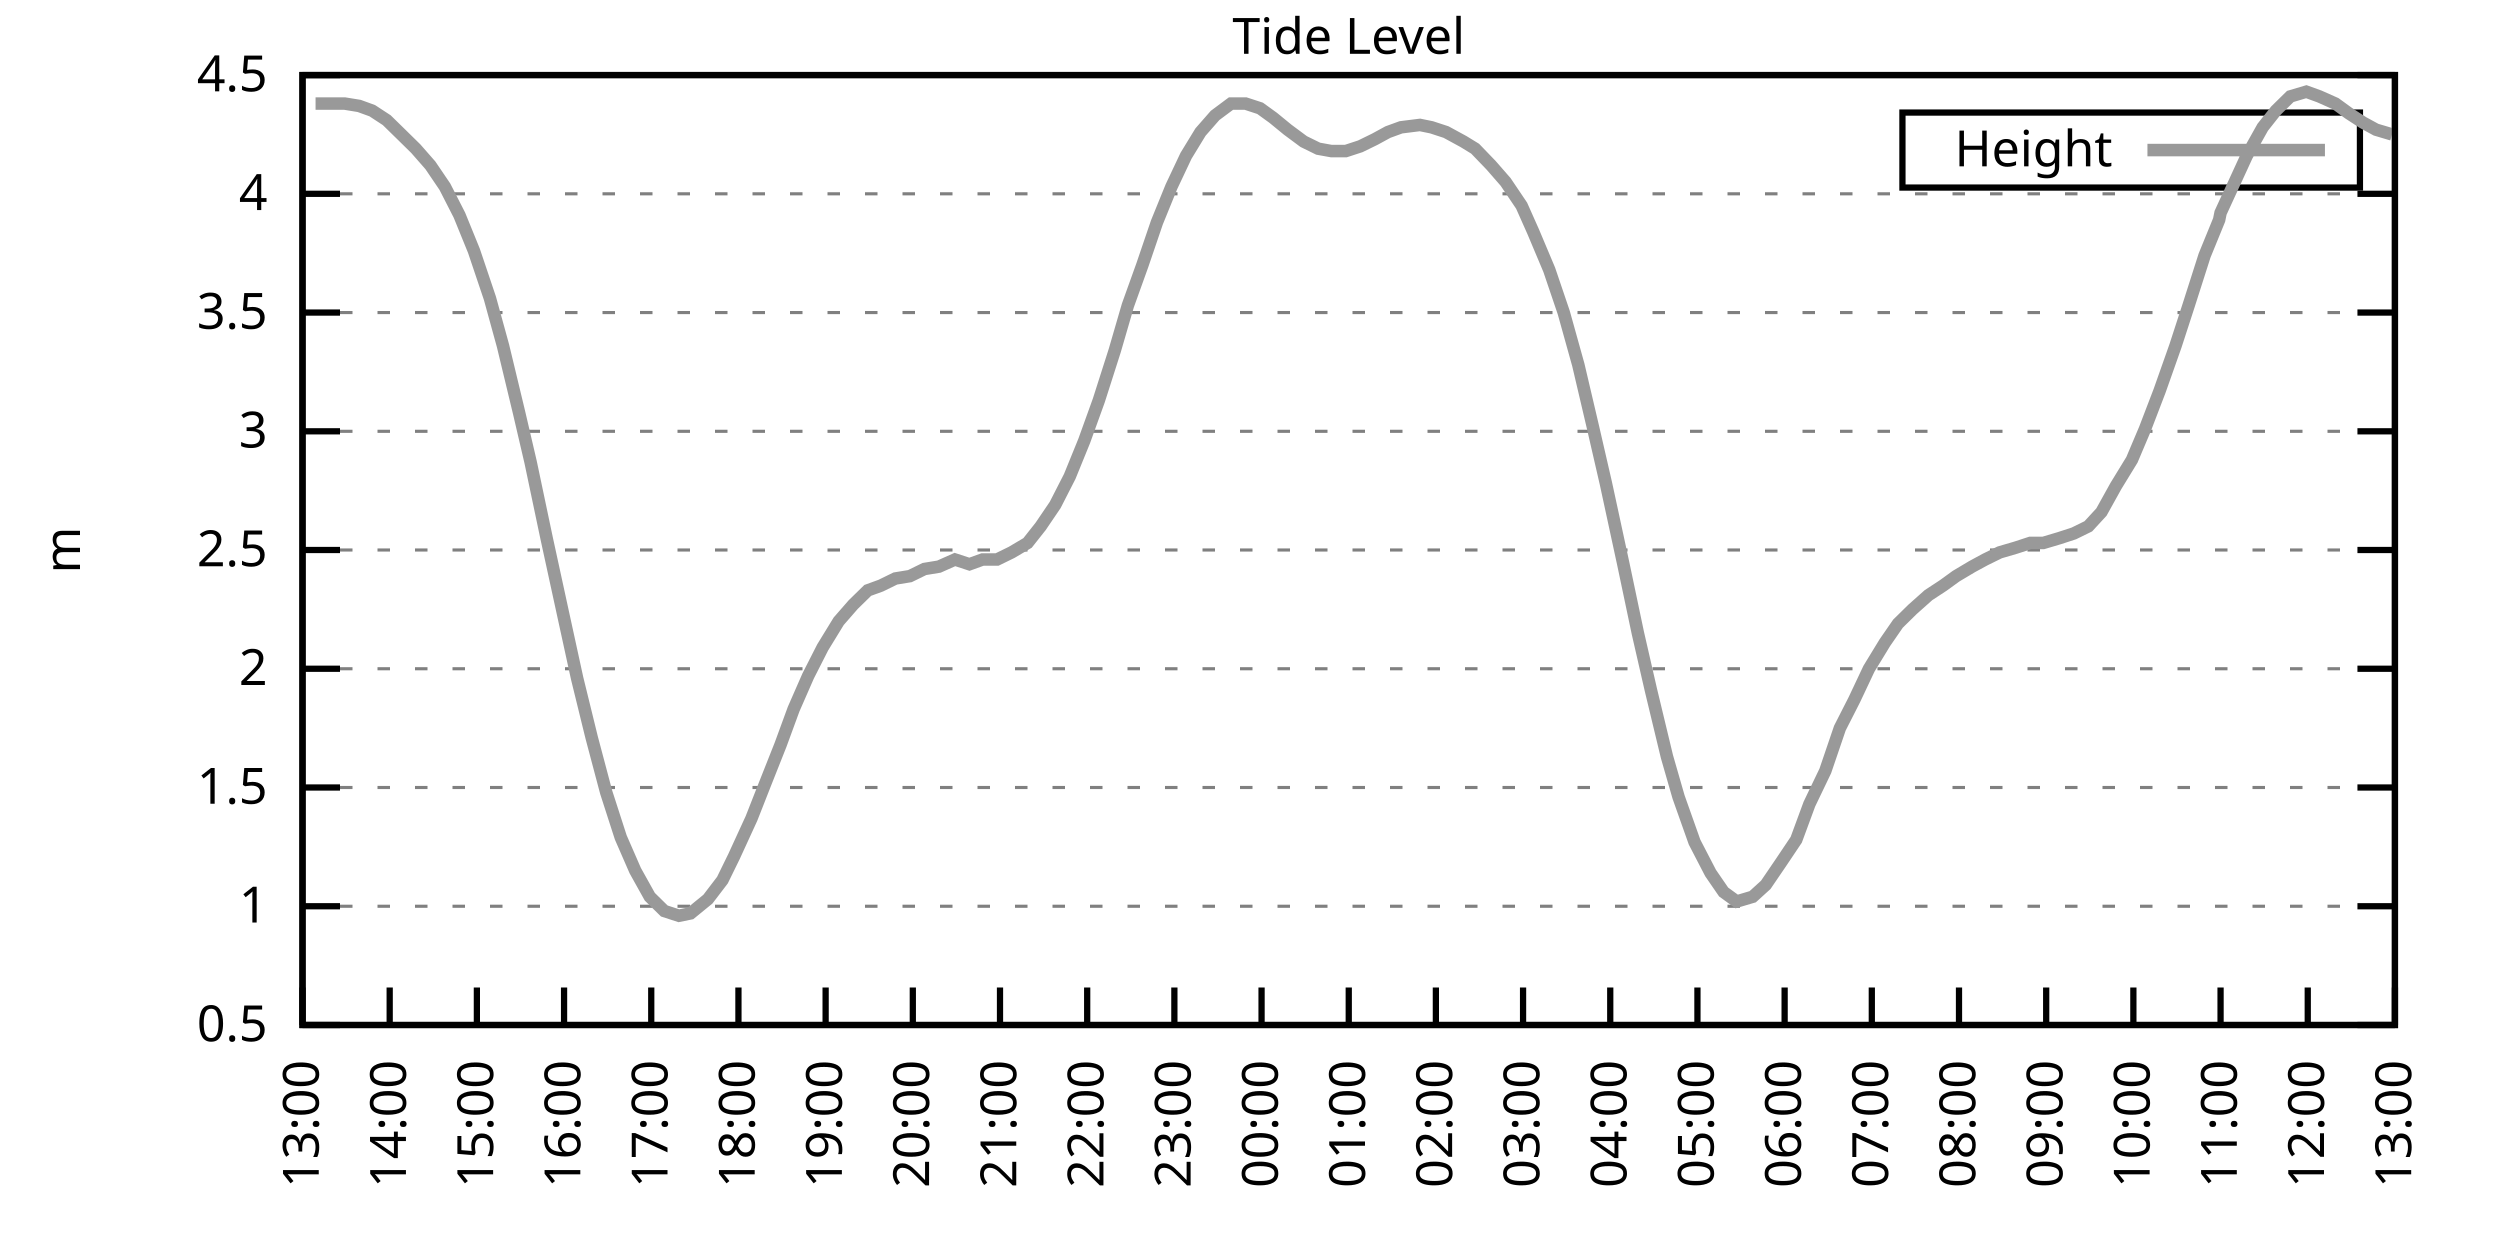
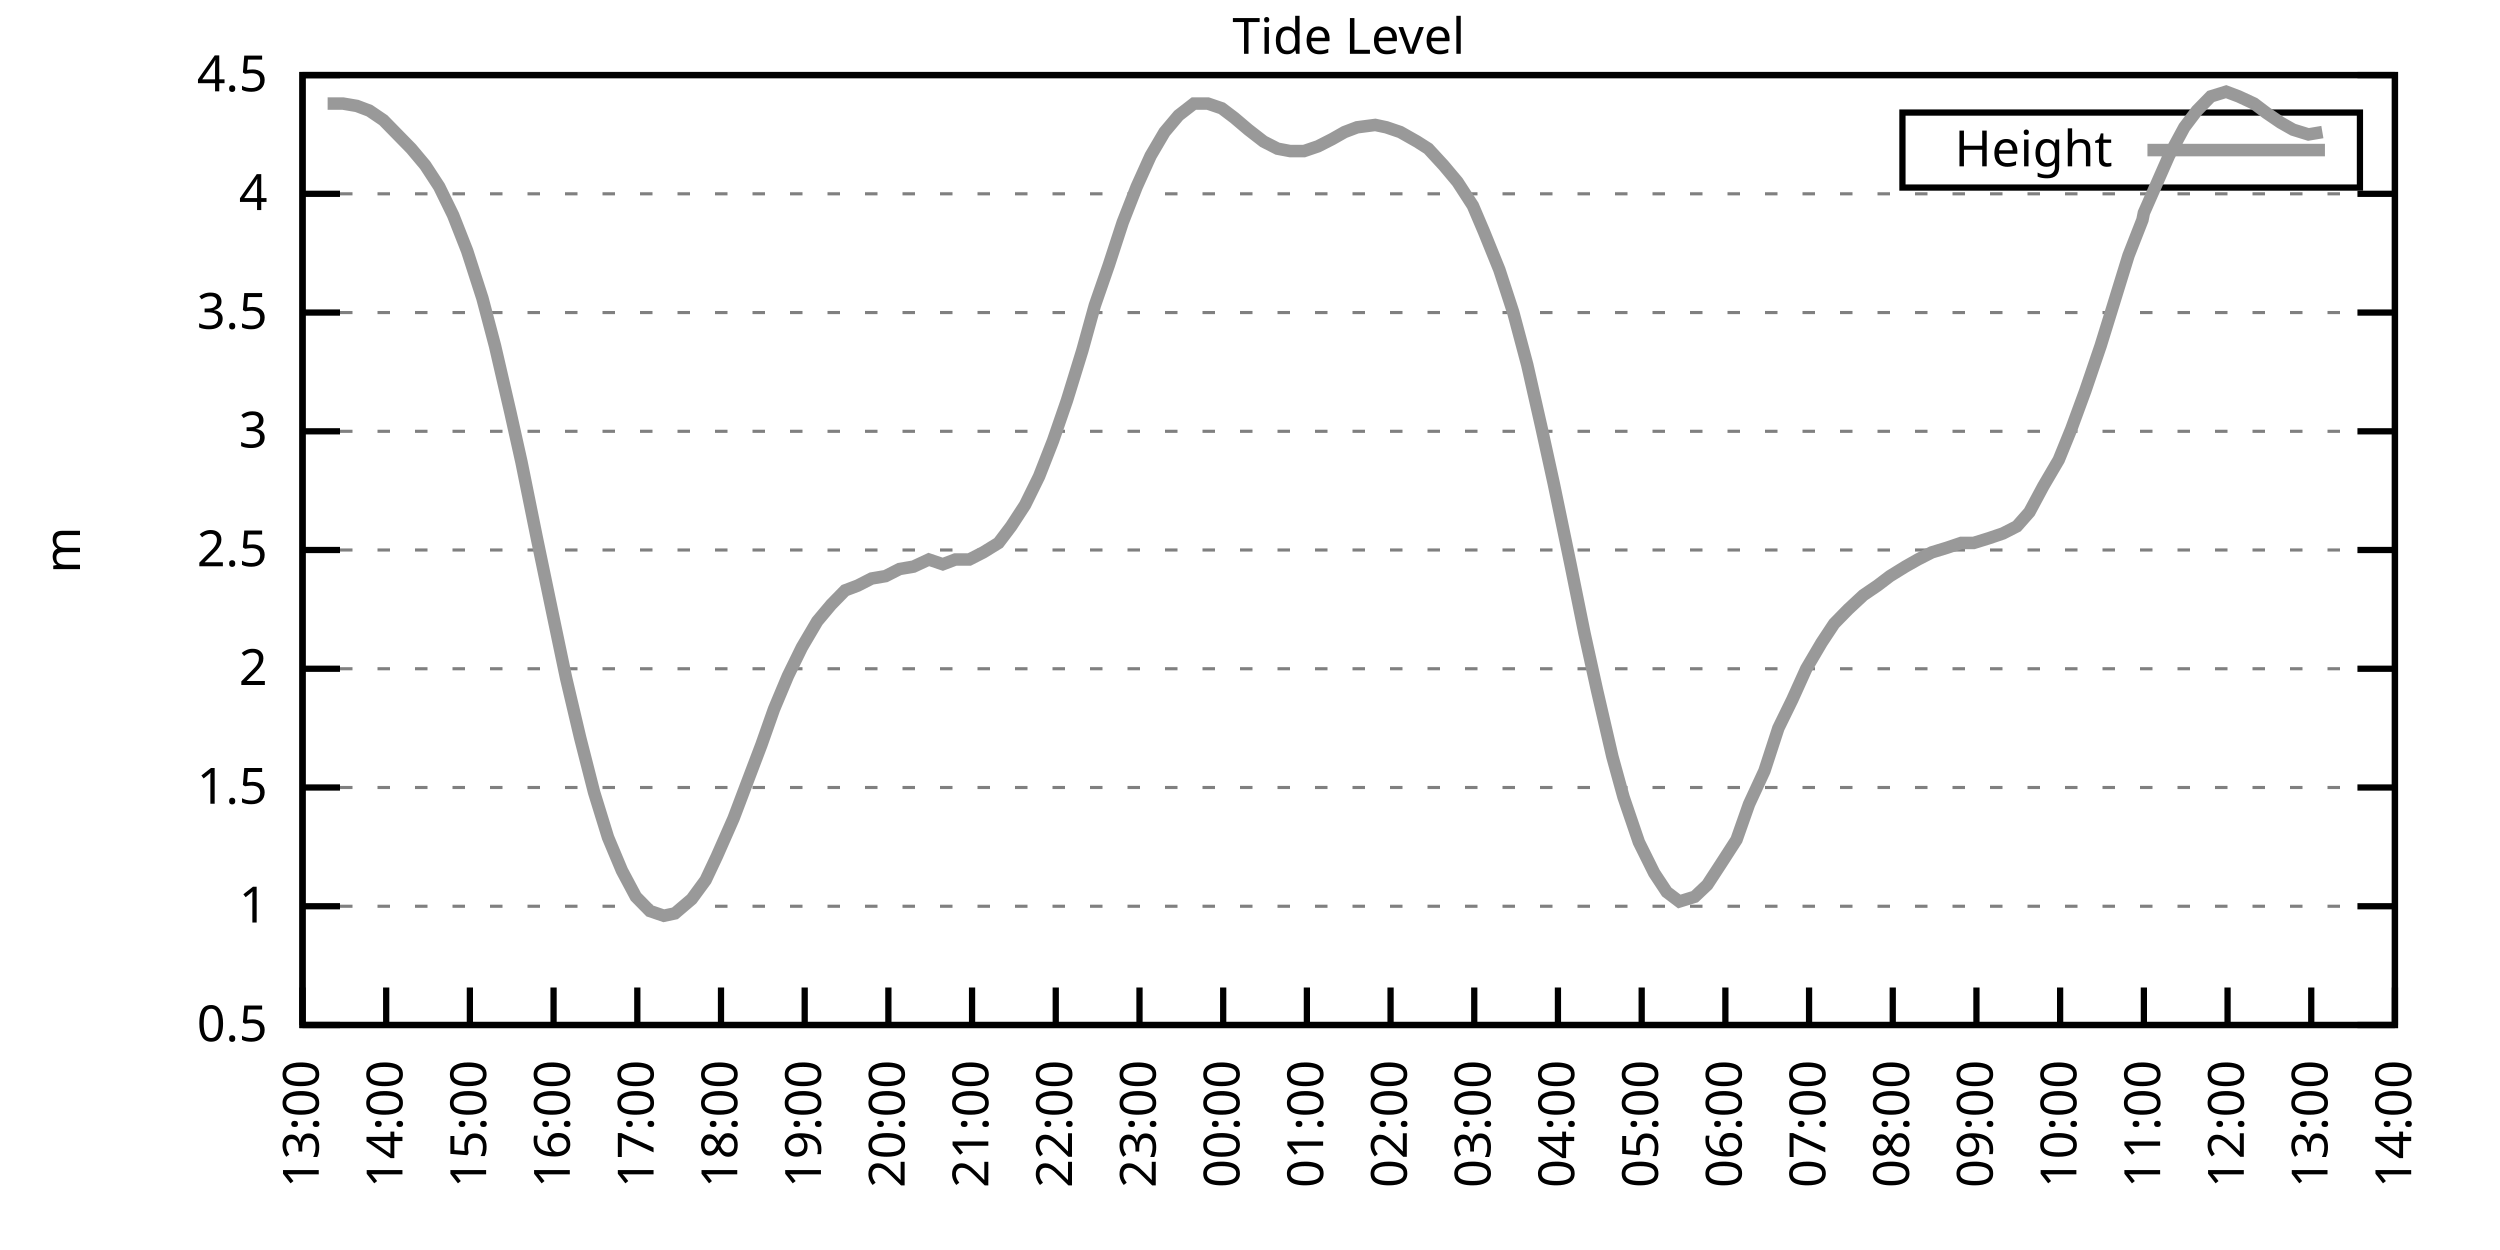
<svg xmlns="http://www.w3.org/2000/svg" xmlns:xlink="http://www.w3.org/1999/xlink" width="400" height="200" viewBox="0 0 400 200">
  <g id="gnuplot_canvas">
    <rect x="0" y="0" width="400" height="200" fill="none" />
    <defs>
      <circle id="gpDot" r="0.5" stroke-width="0.5" stroke="currentColor" />
      <path id="gpPt0" stroke-width="0.333" stroke="currentColor" d="M-1,0 h2 M0,-1 v2" />
      <path id="gpPt1" stroke-width="0.333" stroke="currentColor" d="M-1,-1 L1,1 M1,-1 L-1,1" />
      <path id="gpPt2" stroke-width="0.333" stroke="currentColor" d="M-1,0 L1,0 M0,-1 L0,1 M-1,-1 L1,1 M-1,1 L1,-1" />
      <rect id="gpPt3" stroke-width="0.333" stroke="currentColor" x="-1" y="-1" width="2" height="2" />
      <rect id="gpPt4" stroke-width="0.333" stroke="currentColor" fill="currentColor" x="-1" y="-1" width="2" height="2" />
      <circle id="gpPt5" stroke-width="0.333" stroke="currentColor" cx="0" cy="0" r="1" />
      <use xlink:href="#gpPt5" id="gpPt6" fill="currentColor" stroke="none" />
      <path id="gpPt7" stroke-width="0.333" stroke="currentColor" d="M0,-1.33 L-1.33,0.67 L1.33,0.67 z" />
      <use xlink:href="#gpPt7" id="gpPt8" fill="currentColor" stroke="none" />
      <use xlink:href="#gpPt7" id="gpPt9" stroke="currentColor" transform="rotate(180)" />
      <use xlink:href="#gpPt9" id="gpPt10" fill="currentColor" stroke="none" />
      <use xlink:href="#gpPt3" id="gpPt11" stroke="currentColor" transform="rotate(45)" />
      <use xlink:href="#gpPt11" id="gpPt12" fill="currentColor" stroke="none" />
      <path id="gpPt13" stroke-width="0.333" stroke="currentColor" d="M0,1.330 L1.265,0.411 L0.782,-1.067 L-0.782,-1.076 L-1.265,0.411 z" />
      <use xlink:href="#gpPt13" id="gpPt14" fill="currentColor" stroke="none" />
      <filter id="textbox" filterUnits="objectBoundingBox" x="0" y="0" height="1" width="1">
        <feFlood flood-color="white" flood-opacity="1" result="bgnd" />
        <feComposite in="SourceGraphic" in2="bgnd" operator="atop" />
      </filter>
      <filter id="greybox" filterUnits="objectBoundingBox" x="0" y="0" height="1" width="1">
        <feFlood flood-color="lightgrey" flood-opacity="1" result="grey" />
        <feComposite in="SourceGraphic" in2="grey" operator="atop" />
      </filter>
    </defs>
    <g fill="none" color="white" stroke="currentColor" stroke-width="1.00" stroke-linecap="butt" stroke-linejoin="miter">
</g>
    <g fill="none" color="black" stroke="currentColor" stroke-width="1.00" stroke-linecap="butt" stroke-linejoin="miter">
      <g stroke="none" shape-rendering="crispEdges">
        <polygon fill="rgb(255, 255, 255)" points="48.40,164.00 383.18,164.00 383.18,12.02 48.40,12.02 " />
      </g>
    </g>
    <g fill="none" color="black" stroke="currentColor" stroke-width="1.00" stroke-linecap="butt" stroke-linejoin="miter">
</g>
    <g fill="none" color="black" stroke="black" stroke-width="0.50" stroke-linecap="butt" stroke-linejoin="miter">
</g>
    <g fill="none" color="gray" stroke="currentColor" stroke-width="0.50" stroke-linecap="butt" stroke-linejoin="miter">
      <path stroke="gray" stroke-dasharray="2,4" class="gridline" d="M48.40,164.00 L383.19,164.00  " />
    </g>
    <g fill="none" color="gray" stroke="gray" stroke-width="1.00" stroke-linecap="butt" stroke-linejoin="miter">
</g>
    <g fill="none" color="black" stroke="currentColor" stroke-width="1.00" stroke-linecap="butt" stroke-linejoin="miter">
      <path stroke="black" d="M48.40,164.00 L54.40,164.00 M383.19,164.00 L377.19,164.00  " />
      <g transform="translate(42.80,166.60)" stroke="none" fill="black" font-family="Sans" font-size="8.00" text-anchor="end">
        <text>
          <tspan font-family="Sans"> 0.5</tspan>
        </text>
      </g>
    </g>
    <g fill="none" color="black" stroke="currentColor" stroke-width="1.00" stroke-linecap="butt" stroke-linejoin="miter">
</g>
    <g fill="none" color="black" stroke="black" stroke-width="0.50" stroke-linecap="butt" stroke-linejoin="miter">
</g>
    <g fill="none" color="gray" stroke="currentColor" stroke-width="0.50" stroke-linecap="butt" stroke-linejoin="miter">
      <path stroke="gray" stroke-dasharray="2,4" class="gridline" d="M48.40,145.00 L383.19,145.00  " />
    </g>
    <g fill="none" color="gray" stroke="gray" stroke-width="1.00" stroke-linecap="butt" stroke-linejoin="miter">
</g>
    <g fill="none" color="black" stroke="currentColor" stroke-width="1.00" stroke-linecap="butt" stroke-linejoin="miter">
      <path stroke="black" d="M48.40,145.00 L54.40,145.00 M383.19,145.00 L377.19,145.00  " />
      <g transform="translate(42.80,147.60)" stroke="none" fill="black" font-family="Sans" font-size="8.00" text-anchor="end">
        <text>
          <tspan font-family="Sans"> 1</tspan>
        </text>
      </g>
    </g>
    <g fill="none" color="black" stroke="currentColor" stroke-width="1.00" stroke-linecap="butt" stroke-linejoin="miter">
</g>
    <g fill="none" color="black" stroke="black" stroke-width="0.50" stroke-linecap="butt" stroke-linejoin="miter">
</g>
    <g fill="none" color="gray" stroke="currentColor" stroke-width="0.50" stroke-linecap="butt" stroke-linejoin="miter">
      <path stroke="gray" stroke-dasharray="2,4" class="gridline" d="M48.40,126.00 L383.19,126.00  " />
    </g>
    <g fill="none" color="gray" stroke="gray" stroke-width="1.00" stroke-linecap="butt" stroke-linejoin="miter">
</g>
    <g fill="none" color="black" stroke="currentColor" stroke-width="1.00" stroke-linecap="butt" stroke-linejoin="miter">
      <path stroke="black" d="M48.40,126.00 L54.40,126.00 M383.19,126.00 L377.19,126.00  " />
      <g transform="translate(42.80,128.60)" stroke="none" fill="black" font-family="Sans" font-size="8.00" text-anchor="end">
        <text>
          <tspan font-family="Sans"> 1.5</tspan>
        </text>
      </g>
    </g>
    <g fill="none" color="black" stroke="currentColor" stroke-width="1.00" stroke-linecap="butt" stroke-linejoin="miter">
</g>
    <g fill="none" color="black" stroke="black" stroke-width="0.50" stroke-linecap="butt" stroke-linejoin="miter">
</g>
    <g fill="none" color="gray" stroke="currentColor" stroke-width="0.50" stroke-linecap="butt" stroke-linejoin="miter">
      <path stroke="gray" stroke-dasharray="2,4" class="gridline" d="M48.40,107.00 L383.19,107.00  " />
    </g>
    <g fill="none" color="gray" stroke="gray" stroke-width="1.00" stroke-linecap="butt" stroke-linejoin="miter">
</g>
    <g fill="none" color="black" stroke="currentColor" stroke-width="1.00" stroke-linecap="butt" stroke-linejoin="miter">
      <path stroke="black" d="M48.40,107.00 L54.40,107.00 M383.19,107.00 L377.19,107.00  " />
      <g transform="translate(42.80,109.60)" stroke="none" fill="black" font-family="Sans" font-size="8.00" text-anchor="end">
        <text>
          <tspan font-family="Sans"> 2</tspan>
        </text>
      </g>
    </g>
    <g fill="none" color="black" stroke="currentColor" stroke-width="1.00" stroke-linecap="butt" stroke-linejoin="miter">
</g>
    <g fill="none" color="black" stroke="black" stroke-width="0.50" stroke-linecap="butt" stroke-linejoin="miter">
</g>
    <g fill="none" color="gray" stroke="currentColor" stroke-width="0.50" stroke-linecap="butt" stroke-linejoin="miter">
      <path stroke="gray" stroke-dasharray="2,4" class="gridline" d="M48.40,88.00 L383.19,88.00  " />
    </g>
    <g fill="none" color="gray" stroke="gray" stroke-width="1.00" stroke-linecap="butt" stroke-linejoin="miter">
</g>
    <g fill="none" color="black" stroke="currentColor" stroke-width="1.00" stroke-linecap="butt" stroke-linejoin="miter">
      <path stroke="black" d="M48.40,88.00 L54.40,88.00 M383.19,88.00 L377.19,88.00  " />
      <g transform="translate(42.80,90.60)" stroke="none" fill="black" font-family="Sans" font-size="8.00" text-anchor="end">
        <text>
          <tspan font-family="Sans"> 2.5</tspan>
        </text>
      </g>
    </g>
    <g fill="none" color="black" stroke="currentColor" stroke-width="1.00" stroke-linecap="butt" stroke-linejoin="miter">
</g>
    <g fill="none" color="black" stroke="black" stroke-width="0.50" stroke-linecap="butt" stroke-linejoin="miter">
</g>
    <g fill="none" color="gray" stroke="currentColor" stroke-width="0.50" stroke-linecap="butt" stroke-linejoin="miter">
      <path stroke="gray" stroke-dasharray="2,4" class="gridline" d="M48.40,69.01 L383.19,69.01  " />
    </g>
    <g fill="none" color="gray" stroke="gray" stroke-width="1.00" stroke-linecap="butt" stroke-linejoin="miter">
</g>
    <g fill="none" color="black" stroke="currentColor" stroke-width="1.00" stroke-linecap="butt" stroke-linejoin="miter">
      <path stroke="black" d="M48.40,69.01 L54.40,69.01 M383.19,69.01 L377.19,69.01  " />
      <g transform="translate(42.80,71.61)" stroke="none" fill="black" font-family="Sans" font-size="8.00" text-anchor="end">
        <text>
          <tspan font-family="Sans"> 3</tspan>
        </text>
      </g>
    </g>
    <g fill="none" color="black" stroke="currentColor" stroke-width="1.00" stroke-linecap="butt" stroke-linejoin="miter">
</g>
    <g fill="none" color="black" stroke="black" stroke-width="0.50" stroke-linecap="butt" stroke-linejoin="miter">
</g>
    <g fill="none" color="gray" stroke="currentColor" stroke-width="0.50" stroke-linecap="butt" stroke-linejoin="miter">
      <path stroke="gray" stroke-dasharray="2,4" class="gridline" d="M48.40,50.01 L383.19,50.01  " />
    </g>
    <g fill="none" color="gray" stroke="gray" stroke-width="1.00" stroke-linecap="butt" stroke-linejoin="miter">
</g>
    <g fill="none" color="black" stroke="currentColor" stroke-width="1.00" stroke-linecap="butt" stroke-linejoin="miter">
      <path stroke="black" d="M48.40,50.01 L54.40,50.01 M383.19,50.01 L377.19,50.01  " />
      <g transform="translate(42.80,52.61)" stroke="none" fill="black" font-family="Sans" font-size="8.00" text-anchor="end">
        <text>
          <tspan font-family="Sans"> 3.5</tspan>
        </text>
      </g>
    </g>
    <g fill="none" color="black" stroke="currentColor" stroke-width="1.00" stroke-linecap="butt" stroke-linejoin="miter">
</g>
    <g fill="none" color="black" stroke="black" stroke-width="0.50" stroke-linecap="butt" stroke-linejoin="miter">
</g>
    <g fill="none" color="gray" stroke="currentColor" stroke-width="0.50" stroke-linecap="butt" stroke-linejoin="miter">
      <path stroke="gray" stroke-dasharray="2,4" class="gridline" d="M48.40,31.01 L383.19,31.01  " />
    </g>
    <g fill="none" color="gray" stroke="gray" stroke-width="1.00" stroke-linecap="butt" stroke-linejoin="miter">
</g>
    <g fill="none" color="black" stroke="currentColor" stroke-width="1.00" stroke-linecap="butt" stroke-linejoin="miter">
      <path stroke="black" d="M48.40,31.01 L54.40,31.01 M383.19,31.01 L377.19,31.01  " />
      <g transform="translate(42.80,33.61)" stroke="none" fill="black" font-family="Sans" font-size="8.00" text-anchor="end">
        <text>
          <tspan font-family="Sans"> 4</tspan>
        </text>
      </g>
    </g>
    <g fill="none" color="black" stroke="currentColor" stroke-width="1.00" stroke-linecap="butt" stroke-linejoin="miter">
</g>
    <g fill="none" color="black" stroke="black" stroke-width="0.50" stroke-linecap="butt" stroke-linejoin="miter">
</g>
    <g fill="none" color="gray" stroke="currentColor" stroke-width="0.50" stroke-linecap="butt" stroke-linejoin="miter">
      <path stroke="gray" stroke-dasharray="2,4" class="gridline" d="M48.40,12.01 L383.19,12.01  " />
    </g>
    <g fill="none" color="gray" stroke="gray" stroke-width="1.00" stroke-linecap="butt" stroke-linejoin="miter">
</g>
    <g fill="none" color="black" stroke="currentColor" stroke-width="1.00" stroke-linecap="butt" stroke-linejoin="miter">
      <path stroke="black" d="M48.40,12.01 L54.40,12.01 M383.19,12.01 L377.19,12.01  " />
      <g transform="translate(42.80,14.61)" stroke="none" fill="black" font-family="Sans" font-size="8.00" text-anchor="end">
        <text>
          <tspan font-family="Sans"> 4.5</tspan>
        </text>
      </g>
    </g>
    <g fill="none" color="black" stroke="currentColor" stroke-width="1.00" stroke-linecap="butt" stroke-linejoin="miter">
      <path stroke="black" d="M48.40,164.00 L48.40,158.00  " />
      <g transform="translate(51.00,169.60) rotate(270.00)" stroke="none" fill="black" font-family="Sans" font-size="8.00" text-anchor="end">
        <text>
          <tspan font-family="Sans">13:00</tspan>
        </text>
      </g>
    </g>
    <g fill="none" color="black" stroke="currentColor" stroke-width="1.00" stroke-linecap="butt" stroke-linejoin="miter">
-       <path stroke="black" d="M62.35,164.00 L62.35,158.00  " />
-       <g transform="translate(64.95,169.60) rotate(270.00)" stroke="none" fill="black" font-family="Sans" font-size="8.00" text-anchor="end">
+       <path stroke="black" d="M61.79,164.00 L61.79,158.00  " />
+       <g transform="translate(64.39,169.60) rotate(270.00)" stroke="none" fill="black" font-family="Sans" font-size="8.00" text-anchor="end">
        <text>
          <tspan font-family="Sans">14:00</tspan>
        </text>
      </g>
    </g>
    <g fill="none" color="black" stroke="currentColor" stroke-width="1.00" stroke-linecap="butt" stroke-linejoin="miter">
-       <path stroke="black" d="M76.30,164.00 L76.30,158.00  " />
-       <g transform="translate(78.90,169.60) rotate(270.00)" stroke="none" fill="black" font-family="Sans" font-size="8.00" text-anchor="end">
+       <path stroke="black" d="M75.18,164.00 L75.18,158.00  " />
+       <g transform="translate(77.78,169.60) rotate(270.00)" stroke="none" fill="black" font-family="Sans" font-size="8.00" text-anchor="end">
        <text>
          <tspan font-family="Sans">15:00</tspan>
        </text>
      </g>
    </g>
    <g fill="none" color="black" stroke="currentColor" stroke-width="1.00" stroke-linecap="butt" stroke-linejoin="miter">
-       <path stroke="black" d="M90.25,164.00 L90.25,158.00  " />
-       <g transform="translate(92.85,169.60) rotate(270.00)" stroke="none" fill="black" font-family="Sans" font-size="8.00" text-anchor="end">
+       <path stroke="black" d="M88.57,164.00 L88.57,158.00  " />
+       <g transform="translate(91.17,169.60) rotate(270.00)" stroke="none" fill="black" font-family="Sans" font-size="8.00" text-anchor="end">
        <text>
          <tspan font-family="Sans">16:00</tspan>
        </text>
      </g>
    </g>
    <g fill="none" color="black" stroke="currentColor" stroke-width="1.00" stroke-linecap="butt" stroke-linejoin="miter">
-       <path stroke="black" d="M104.20,164.00 L104.20,158.00  " />
-       <g transform="translate(106.80,169.60) rotate(270.00)" stroke="none" fill="black" font-family="Sans" font-size="8.00" text-anchor="end">
+       <path stroke="black" d="M101.97,164.00 L101.97,158.00  " />
+       <g transform="translate(104.57,169.60) rotate(270.00)" stroke="none" fill="black" font-family="Sans" font-size="8.00" text-anchor="end">
        <text>
          <tspan font-family="Sans">17:00</tspan>
        </text>
      </g>
    </g>
    <g fill="none" color="black" stroke="currentColor" stroke-width="1.00" stroke-linecap="butt" stroke-linejoin="miter">
-       <path stroke="black" d="M118.15,164.00 L118.15,158.00  " />
-       <g transform="translate(120.75,169.60) rotate(270.00)" stroke="none" fill="black" font-family="Sans" font-size="8.00" text-anchor="end">
+       <path stroke="black" d="M115.36,164.00 L115.36,158.00  " />
+       <g transform="translate(117.96,169.60) rotate(270.00)" stroke="none" fill="black" font-family="Sans" font-size="8.00" text-anchor="end">
        <text>
          <tspan font-family="Sans">18:00</tspan>
        </text>
      </g>
    </g>
    <g fill="none" color="black" stroke="currentColor" stroke-width="1.00" stroke-linecap="butt" stroke-linejoin="miter">
-       <path stroke="black" d="M132.10,164.00 L132.10,158.00  " />
-       <g transform="translate(134.70,169.60) rotate(270.00)" stroke="none" fill="black" font-family="Sans" font-size="8.00" text-anchor="end">
+       <path stroke="black" d="M128.75,164.00 L128.75,158.00  " />
+       <g transform="translate(131.35,169.60) rotate(270.00)" stroke="none" fill="black" font-family="Sans" font-size="8.00" text-anchor="end">
        <text>
          <tspan font-family="Sans">19:00</tspan>
        </text>
      </g>
    </g>
    <g fill="none" color="black" stroke="currentColor" stroke-width="1.00" stroke-linecap="butt" stroke-linejoin="miter">
-       <path stroke="black" d="M146.05,164.00 L146.05,158.00  " />
-       <g transform="translate(148.65,169.60) rotate(270.00)" stroke="none" fill="black" font-family="Sans" font-size="8.00" text-anchor="end">
+       <path stroke="black" d="M142.14,164.00 L142.14,158.00  " />
+       <g transform="translate(144.74,169.60) rotate(270.00)" stroke="none" fill="black" font-family="Sans" font-size="8.00" text-anchor="end">
        <text>
          <tspan font-family="Sans">20:00</tspan>
        </text>
      </g>
    </g>
    <g fill="none" color="black" stroke="currentColor" stroke-width="1.00" stroke-linecap="butt" stroke-linejoin="miter">
-       <path stroke="black" d="M160.00,164.00 L160.00,158.00  " />
-       <g transform="translate(162.60,169.60) rotate(270.00)" stroke="none" fill="black" font-family="Sans" font-size="8.00" text-anchor="end">
+       <path stroke="black" d="M155.53,164.00 L155.53,158.00  " />
+       <g transform="translate(158.13,169.60) rotate(270.00)" stroke="none" fill="black" font-family="Sans" font-size="8.00" text-anchor="end">
        <text>
          <tspan font-family="Sans">21:00</tspan>
        </text>
      </g>
    </g>
    <g fill="none" color="black" stroke="currentColor" stroke-width="1.00" stroke-linecap="butt" stroke-linejoin="miter">
-       <path stroke="black" d="M173.95,164.00 L173.95,158.00  " />
-       <g transform="translate(176.55,169.60) rotate(270.00)" stroke="none" fill="black" font-family="Sans" font-size="8.00" text-anchor="end">
+       <path stroke="black" d="M168.92,164.00 L168.92,158.00  " />
+       <g transform="translate(171.52,169.60) rotate(270.00)" stroke="none" fill="black" font-family="Sans" font-size="8.00" text-anchor="end">
        <text>
          <tspan font-family="Sans">22:00</tspan>
        </text>
      </g>
    </g>
    <g fill="none" color="black" stroke="currentColor" stroke-width="1.00" stroke-linecap="butt" stroke-linejoin="miter">
-       <path stroke="black" d="M187.90,164.00 L187.90,158.00  " />
-       <g transform="translate(190.50,169.60) rotate(270.00)" stroke="none" fill="black" font-family="Sans" font-size="8.00" text-anchor="end">
+       <path stroke="black" d="M182.32,164.00 L182.32,158.00  " />
+       <g transform="translate(184.92,169.60) rotate(270.00)" stroke="none" fill="black" font-family="Sans" font-size="8.00" text-anchor="end">
        <text>
          <tspan font-family="Sans">23:00</tspan>
        </text>
      </g>
    </g>
    <g fill="none" color="black" stroke="currentColor" stroke-width="1.00" stroke-linecap="butt" stroke-linejoin="miter">
-       <path stroke="black" d="M201.85,164.00 L201.85,158.00  " />
-       <g transform="translate(204.45,169.60) rotate(270.00)" stroke="none" fill="black" font-family="Sans" font-size="8.00" text-anchor="end">
+       <path stroke="black" d="M195.71,164.00 L195.71,158.00  " />
+       <g transform="translate(198.31,169.60) rotate(270.00)" stroke="none" fill="black" font-family="Sans" font-size="8.00" text-anchor="end">
        <text>
          <tspan font-family="Sans">00:00</tspan>
        </text>
      </g>
    </g>
    <g fill="none" color="black" stroke="currentColor" stroke-width="1.00" stroke-linecap="butt" stroke-linejoin="miter">
-       <path stroke="black" d="M215.80,164.00 L215.80,158.00  " />
-       <g transform="translate(218.40,169.60) rotate(270.00)" stroke="none" fill="black" font-family="Sans" font-size="8.00" text-anchor="end">
+       <path stroke="black" d="M209.10,164.00 L209.10,158.00  " />
+       <g transform="translate(211.70,169.60) rotate(270.00)" stroke="none" fill="black" font-family="Sans" font-size="8.00" text-anchor="end">
        <text>
          <tspan font-family="Sans">01:00</tspan>
        </text>
      </g>
    </g>
    <g fill="none" color="black" stroke="currentColor" stroke-width="1.00" stroke-linecap="butt" stroke-linejoin="miter">
-       <path stroke="black" d="M229.74,164.00 L229.74,158.00  " />
-       <g transform="translate(232.34,169.60) rotate(270.00)" stroke="none" fill="black" font-family="Sans" font-size="8.00" text-anchor="end">
+       <path stroke="black" d="M222.49,164.00 L222.49,158.00  " />
+       <g transform="translate(225.09,169.60) rotate(270.00)" stroke="none" fill="black" font-family="Sans" font-size="8.00" text-anchor="end">
        <text>
          <tspan font-family="Sans">02:00</tspan>
        </text>
      </g>
    </g>
    <g fill="none" color="black" stroke="currentColor" stroke-width="1.00" stroke-linecap="butt" stroke-linejoin="miter">
-       <path stroke="black" d="M243.69,164.00 L243.69,158.00  " />
-       <g transform="translate(246.29,169.60) rotate(270.00)" stroke="none" fill="black" font-family="Sans" font-size="8.00" text-anchor="end">
+       <path stroke="black" d="M235.88,164.00 L235.88,158.00  " />
+       <g transform="translate(238.48,169.60) rotate(270.00)" stroke="none" fill="black" font-family="Sans" font-size="8.00" text-anchor="end">
        <text>
          <tspan font-family="Sans">03:00</tspan>
        </text>
      </g>
    </g>
    <g fill="none" color="black" stroke="currentColor" stroke-width="1.00" stroke-linecap="butt" stroke-linejoin="miter">
-       <path stroke="black" d="M257.64,164.00 L257.64,158.00  " />
-       <g transform="translate(260.24,169.60) rotate(270.00)" stroke="none" fill="black" font-family="Sans" font-size="8.00" text-anchor="end">
+       <path stroke="black" d="M249.27,164.00 L249.27,158.00  " />
+       <g transform="translate(251.87,169.60) rotate(270.00)" stroke="none" fill="black" font-family="Sans" font-size="8.00" text-anchor="end">
        <text>
          <tspan font-family="Sans">04:00</tspan>
        </text>
      </g>
    </g>
    <g fill="none" color="black" stroke="currentColor" stroke-width="1.00" stroke-linecap="butt" stroke-linejoin="miter">
-       <path stroke="black" d="M271.59,164.00 L271.59,158.00  " />
-       <g transform="translate(274.19,169.60) rotate(270.00)" stroke="none" fill="black" font-family="Sans" font-size="8.00" text-anchor="end">
+       <path stroke="black" d="M262.67,164.00 L262.67,158.00  " />
+       <g transform="translate(265.27,169.60) rotate(270.00)" stroke="none" fill="black" font-family="Sans" font-size="8.00" text-anchor="end">
        <text>
          <tspan font-family="Sans">05:00</tspan>
        </text>
      </g>
    </g>
    <g fill="none" color="black" stroke="currentColor" stroke-width="1.00" stroke-linecap="butt" stroke-linejoin="miter">
-       <path stroke="black" d="M285.54,164.00 L285.54,158.00  " />
-       <g transform="translate(288.14,169.60) rotate(270.00)" stroke="none" fill="black" font-family="Sans" font-size="8.00" text-anchor="end">
+       <path stroke="black" d="M276.06,164.00 L276.06,158.00  " />
+       <g transform="translate(278.66,169.60) rotate(270.00)" stroke="none" fill="black" font-family="Sans" font-size="8.00" text-anchor="end">
        <text>
          <tspan font-family="Sans">06:00</tspan>
        </text>
      </g>
    </g>
    <g fill="none" color="black" stroke="currentColor" stroke-width="1.00" stroke-linecap="butt" stroke-linejoin="miter">
-       <path stroke="black" d="M299.49,164.00 L299.49,158.00  " />
-       <g transform="translate(302.09,169.60) rotate(270.00)" stroke="none" fill="black" font-family="Sans" font-size="8.00" text-anchor="end">
+       <path stroke="black" d="M289.45,164.00 L289.45,158.00  " />
+       <g transform="translate(292.05,169.60) rotate(270.00)" stroke="none" fill="black" font-family="Sans" font-size="8.00" text-anchor="end">
        <text>
          <tspan font-family="Sans">07:00</tspan>
        </text>
      </g>
    </g>
    <g fill="none" color="black" stroke="currentColor" stroke-width="1.00" stroke-linecap="butt" stroke-linejoin="miter">
-       <path stroke="black" d="M313.44,164.00 L313.44,158.00  " />
-       <g transform="translate(316.04,169.60) rotate(270.00)" stroke="none" fill="black" font-family="Sans" font-size="8.00" text-anchor="end">
+       <path stroke="black" d="M302.84,164.00 L302.84,158.00  " />
+       <g transform="translate(305.44,169.60) rotate(270.00)" stroke="none" fill="black" font-family="Sans" font-size="8.00" text-anchor="end">
        <text>
          <tspan font-family="Sans">08:00</tspan>
        </text>
      </g>
    </g>
    <g fill="none" color="black" stroke="currentColor" stroke-width="1.00" stroke-linecap="butt" stroke-linejoin="miter">
-       <path stroke="black" d="M327.39,164.00 L327.39,158.00  " />
-       <g transform="translate(329.99,169.60) rotate(270.00)" stroke="none" fill="black" font-family="Sans" font-size="8.00" text-anchor="end">
+       <path stroke="black" d="M316.23,164.00 L316.23,158.00  " />
+       <g transform="translate(318.83,169.60) rotate(270.00)" stroke="none" fill="black" font-family="Sans" font-size="8.00" text-anchor="end">
        <text>
          <tspan font-family="Sans">09:00</tspan>
        </text>
      </g>
    </g>
    <g fill="none" color="black" stroke="currentColor" stroke-width="1.00" stroke-linecap="butt" stroke-linejoin="miter">
-       <path stroke="black" d="M341.34,164.00 L341.34,158.00  " />
-       <g transform="translate(343.94,169.60) rotate(270.00)" stroke="none" fill="black" font-family="Sans" font-size="8.00" text-anchor="end">
+       <path stroke="black" d="M329.62,164.00 L329.62,158.00  " />
+       <g transform="translate(332.22,169.60) rotate(270.00)" stroke="none" fill="black" font-family="Sans" font-size="8.00" text-anchor="end">
        <text>
          <tspan font-family="Sans">10:00</tspan>
        </text>
      </g>
    </g>
    <g fill="none" color="black" stroke="currentColor" stroke-width="1.00" stroke-linecap="butt" stroke-linejoin="miter">
-       <path stroke="black" d="M355.29,164.00 L355.29,158.00  " />
-       <g transform="translate(357.89,169.60) rotate(270.00)" stroke="none" fill="black" font-family="Sans" font-size="8.00" text-anchor="end">
+       <path stroke="black" d="M343.02,164.00 L343.02,158.00  " />
+       <g transform="translate(345.62,169.60) rotate(270.00)" stroke="none" fill="black" font-family="Sans" font-size="8.00" text-anchor="end">
        <text>
          <tspan font-family="Sans">11:00</tspan>
        </text>
      </g>
    </g>
    <g fill="none" color="black" stroke="currentColor" stroke-width="1.00" stroke-linecap="butt" stroke-linejoin="miter">
-       <path stroke="black" d="M369.24,164.00 L369.24,158.00  " />
-       <g transform="translate(371.84,169.60) rotate(270.00)" stroke="none" fill="black" font-family="Sans" font-size="8.00" text-anchor="end">
+       <path stroke="black" d="M356.41,164.00 L356.41,158.00  " />
+       <g transform="translate(359.01,169.60) rotate(270.00)" stroke="none" fill="black" font-family="Sans" font-size="8.00" text-anchor="end">
        <text>
          <tspan font-family="Sans">12:00</tspan>
+         </text>
+       </g>
+     </g>
+     <g fill="none" color="black" stroke="currentColor" stroke-width="1.00" stroke-linecap="butt" stroke-linejoin="miter">
+       <path stroke="black" d="M369.80,164.00 L369.80,158.00  " />
+       <g transform="translate(372.40,169.60) rotate(270.00)" stroke="none" fill="black" font-family="Sans" font-size="8.00" text-anchor="end">
+         <text>
+           <tspan font-family="Sans">13:00</tspan>
        </text>
      </g>
    </g>
    <g fill="none" color="black" stroke="currentColor" stroke-width="1.00" stroke-linecap="butt" stroke-linejoin="miter">
      <path stroke="black" d="M383.19,164.00 L383.19,158.00  " />
      <g transform="translate(385.79,169.60) rotate(270.00)" stroke="none" fill="black" font-family="Sans" font-size="8.00" text-anchor="end">
        <text>
-           <tspan font-family="Sans">13:00</tspan>
+           <tspan font-family="Sans">14:00</tspan>
        </text>
      </g>
    </g>
    <g fill="none" color="black" stroke="currentColor" stroke-width="1.00" stroke-linecap="butt" stroke-linejoin="miter">
</g>
    <g fill="none" color="black" stroke="currentColor" stroke-width="1.00" stroke-linecap="butt" stroke-linejoin="miter">
      <path stroke="black" d="M48.40,12.01 L48.40,164.00 L383.19,164.00 L383.19,12.01 L48.40,12.01 Z  " />
    </g>
    <g fill="none" color="black" stroke="currentColor" stroke-width="1.00" stroke-linecap="butt" stroke-linejoin="miter">
</g>
    <g fill="none" color="black" stroke="currentColor" stroke-width="1.00" stroke-linecap="butt" stroke-linejoin="miter">
      <path stroke="black" d="M304.39,30.01 L304.39,18.01 L377.59,18.01 L377.59,30.01 L304.39,30.01 Z  " />
    </g>
    <g id="Tide_level_plot_1">
      <g fill="none" color="white" stroke="black" stroke-width="2.00" stroke-linecap="butt" stroke-linejoin="miter">
</g>
      <g fill="none" color="black" stroke="currentColor" stroke-width="2.00" stroke-linecap="butt" stroke-linejoin="miter">
        <g transform="translate(337.99,26.61)" stroke="none" fill="black" font-family="Sans" font-size="8.00" text-anchor="end">
          <text>
            <tspan font-family="Sans">Height</tspan>
          </text>
        </g>
      </g>
      <g fill="none" color="black" stroke="currentColor" stroke-width="2.00" stroke-linecap="butt" stroke-linejoin="miter">
-         <path stroke="rgb(153, 153, 153)" d="M343.59,24.01 L371.99,24.01 M50.49,16.57 L52.58,16.57 L55.14,16.57 L57.47,16.95 L59.56,17.71 L61.88,19.23   L64.21,21.51 L66.53,23.79 L68.86,26.45 L71.18,29.87 L73.51,34.43 L75.83,40.13 L78.39,47.73 L80.48,55.33   L83.04,65.97 L84.90,73.95 L87.46,86.11 L90.02,97.88 L92.34,108.52 L94.67,118.02 L96.99,126.76 L99.32,133.98   L101.64,139.30 L103.97,143.48 L106.29,145.76 L108.62,146.52 L110.48,146.14 L113.27,143.86 L115.59,140.82 L117.45,137.02   L120.24,130.94 L122.33,125.62 L124.89,119.16 L126.98,113.46 L129.31,108.14 L131.63,103.58 L134.19,99.40 L136.51,96.74   L138.84,94.46 L140.93,93.70 L143.26,92.56 L145.58,92.18 L147.91,91.04 L150.23,90.66 L152.79,89.52 L155.11,90.28   L157.21,89.52 L159.53,89.52 L161.86,88.38 L164.41,86.87 L166.51,84.21 L168.83,80.79 L171.16,76.23 L173.48,70.53   L175.81,64.07 L178.36,56.09 L180.46,48.87 L182.78,42.41 L185.11,35.57 L187.43,29.87 L189.76,24.93 L192.08,21.13   L194.41,18.47 L196.96,16.57 L199.29,16.57 L201.61,17.33 L203.71,18.85 L206.03,20.75 L208.59,22.65 L210.91,23.79   L213.01,24.17 L215.33,24.17 L217.65,23.41 L219.98,22.27 L222.07,21.13 L224.16,20.37 L227.19,19.99 L229.05,20.37   L231.37,21.13 L234.16,22.65 L236.02,23.79 L238.58,26.45 L240.90,29.11 L243.46,32.91 L245.32,37.09 L247.88,43.17   L250.20,50.01 L252.53,58.37 L254.85,68.25 L256.95,77.37 L259.74,90.28 L262.06,101.30 L264.15,110.42 L266.71,121.06   L268.57,127.52 L271.13,134.74 L273.69,139.68 L275.78,142.72 L277.87,144.24 L280.43,143.48 L282.52,141.58 L284.85,138.16   L287.40,134.36 L289.50,128.66 L292.05,123.34 L294.38,116.50 L296.70,111.94 L299.03,107.00 L301.58,102.82 L303.68,99.78   L306.00,97.50 L308.56,95.22 L310.88,93.70 L312.98,92.18 L315.53,90.66 L317.63,89.52 L319.95,88.38 L322.51,87.63   L324.83,86.87 L326.93,86.87 L329.48,86.11 L331.81,85.35 L334.13,84.21 L336.23,81.93 L338.55,77.75 L341.11,73.57   L343.20,68.63 L345.53,62.55 L348.08,55.33 L350.18,48.87 L352.73,40.89 L355.06,35.19 L355.29,34.05 L359.48,24.93   L362.03,20.37 L364.13,17.71 L366.45,15.43 L369.01,14.67 L371.10,15.43 L373.66,16.57 L375.75,18.09 L378.08,19.61   L380.17,20.75 L382.73,21.51  " />
+         <path stroke="rgb(153, 153, 153)" d="M343.59,24.01 L371.99,24.01 M52.42,16.57 L54.87,16.57 L57.10,16.95 L59.11,17.71 L61.35,19.23 L63.58,21.51   L65.81,23.79 L68.04,26.45 L70.27,29.87 L72.50,34.43 L74.74,40.13 L77.19,47.73 L79.20,55.33 L81.66,65.97   L83.44,73.95 L85.90,86.11 L88.35,97.88 L90.58,108.52 L92.82,118.02 L95.05,126.76 L97.28,133.98 L99.51,139.30   L101.74,143.48 L103.98,145.76 L106.21,146.52 L107.99,146.14 L110.67,143.86 L112.90,140.82 L114.69,137.02 L117.37,130.94   L119.38,125.62 L121.83,119.16 L123.84,113.46 L126.07,108.14 L128.30,103.58 L130.76,99.40 L132.99,96.74 L135.22,94.46   L137.23,93.70 L139.46,92.56 L141.69,92.18 L143.93,91.04 L146.16,90.66 L148.61,89.52 L150.85,90.28 L152.85,89.52   L155.09,89.52 L157.32,88.38 L159.77,86.87 L161.78,84.21 L164.01,80.79 L166.25,76.23 L168.48,70.53 L170.71,64.07   L173.17,56.09 L175.17,48.87 L177.41,42.41 L179.64,35.57 L181.87,29.87 L184.10,24.93 L186.33,21.13 L188.57,18.47   L191.02,16.57 L193.25,16.57 L195.48,17.33 L197.49,18.85 L199.73,20.75 L202.18,22.65 L204.41,23.79 L206.42,24.17   L208.65,24.17 L210.88,23.41 L213.12,22.27 L215.13,21.13 L217.13,20.37 L220.04,19.99 L221.82,20.37 L224.05,21.13   L226.73,22.65 L228.52,23.79 L230.97,26.45 L233.20,29.11 L235.66,32.91 L237.44,37.09 L239.90,43.17 L242.13,50.01   L244.36,58.37 L246.60,68.25 L248.60,77.37 L251.28,90.28 L253.51,101.30 L255.52,110.42 L257.98,121.06 L259.76,127.52   L262.22,134.74 L264.67,139.68 L266.68,142.72 L268.69,144.24 L271.15,143.48 L273.16,141.58 L275.39,138.16 L277.84,134.36   L279.85,128.66 L282.31,123.34 L284.54,116.50 L286.77,111.94 L289.00,107.00 L291.46,102.82 L293.47,99.78 L295.70,97.50   L298.15,95.22 L300.39,93.70 L302.39,92.18 L304.85,90.66 L306.86,89.52 L309.09,88.38 L311.54,87.63 L313.78,86.87   L315.79,86.87 L318.24,86.11 L320.47,85.35 L322.70,84.21 L324.71,81.93 L326.95,77.75 L329.40,73.57 L331.41,68.63   L333.64,62.55 L336.10,55.33 L338.10,48.87 L340.56,40.89 L342.79,35.19 L343.02,34.05 L347.03,24.93 L349.49,20.37   L351.50,17.71 L353.73,15.43 L356.18,14.67 L358.19,15.43 L360.65,16.57 L362.66,18.09 L364.89,19.61 L366.90,20.75   L369.35,21.51 L371.58,21.13  " />
      </g>
    </g>
    <g fill="none" color="black" stroke="currentColor" stroke-width="2.00" stroke-linecap="butt" stroke-linejoin="miter">
</g>
    <g fill="none" color="black" stroke="black" stroke-width="1.00" stroke-linecap="butt" stroke-linejoin="miter">
</g>
    <g fill="none" color="black" stroke="currentColor" stroke-width="1.00" stroke-linecap="butt" stroke-linejoin="miter">
      <path stroke="black" d="M48.40,12.01 L48.40,164.00 L383.19,164.00 L383.19,12.01 L48.40,12.01 Z  " />
      <g transform="translate(12.80,88.01) rotate(270.00)" stroke="none" fill="black" font-family="Sans" font-size="8.00" text-anchor="middle">
        <text>
          <tspan font-family="Sans">m</tspan>
        </text>
      </g>
    </g>
    <g fill="none" color="black" stroke="currentColor" stroke-width="1.00" stroke-linecap="butt" stroke-linejoin="miter">
</g>
    <g fill="none" color="black" stroke="currentColor" stroke-width="1.00" stroke-linecap="butt" stroke-linejoin="miter">
      <g transform="translate(215.79,8.61)" stroke="none" fill="black" font-family="Sans" font-size="8.00" text-anchor="middle">
        <text>
          <tspan font-family="Sans">Tide Level</tspan>
        </text>
      </g>
    </g>
    <g fill="none" color="black" stroke="currentColor" stroke-width="1.00" stroke-linecap="butt" stroke-linejoin="miter">
</g>
  </g>
</svg>
